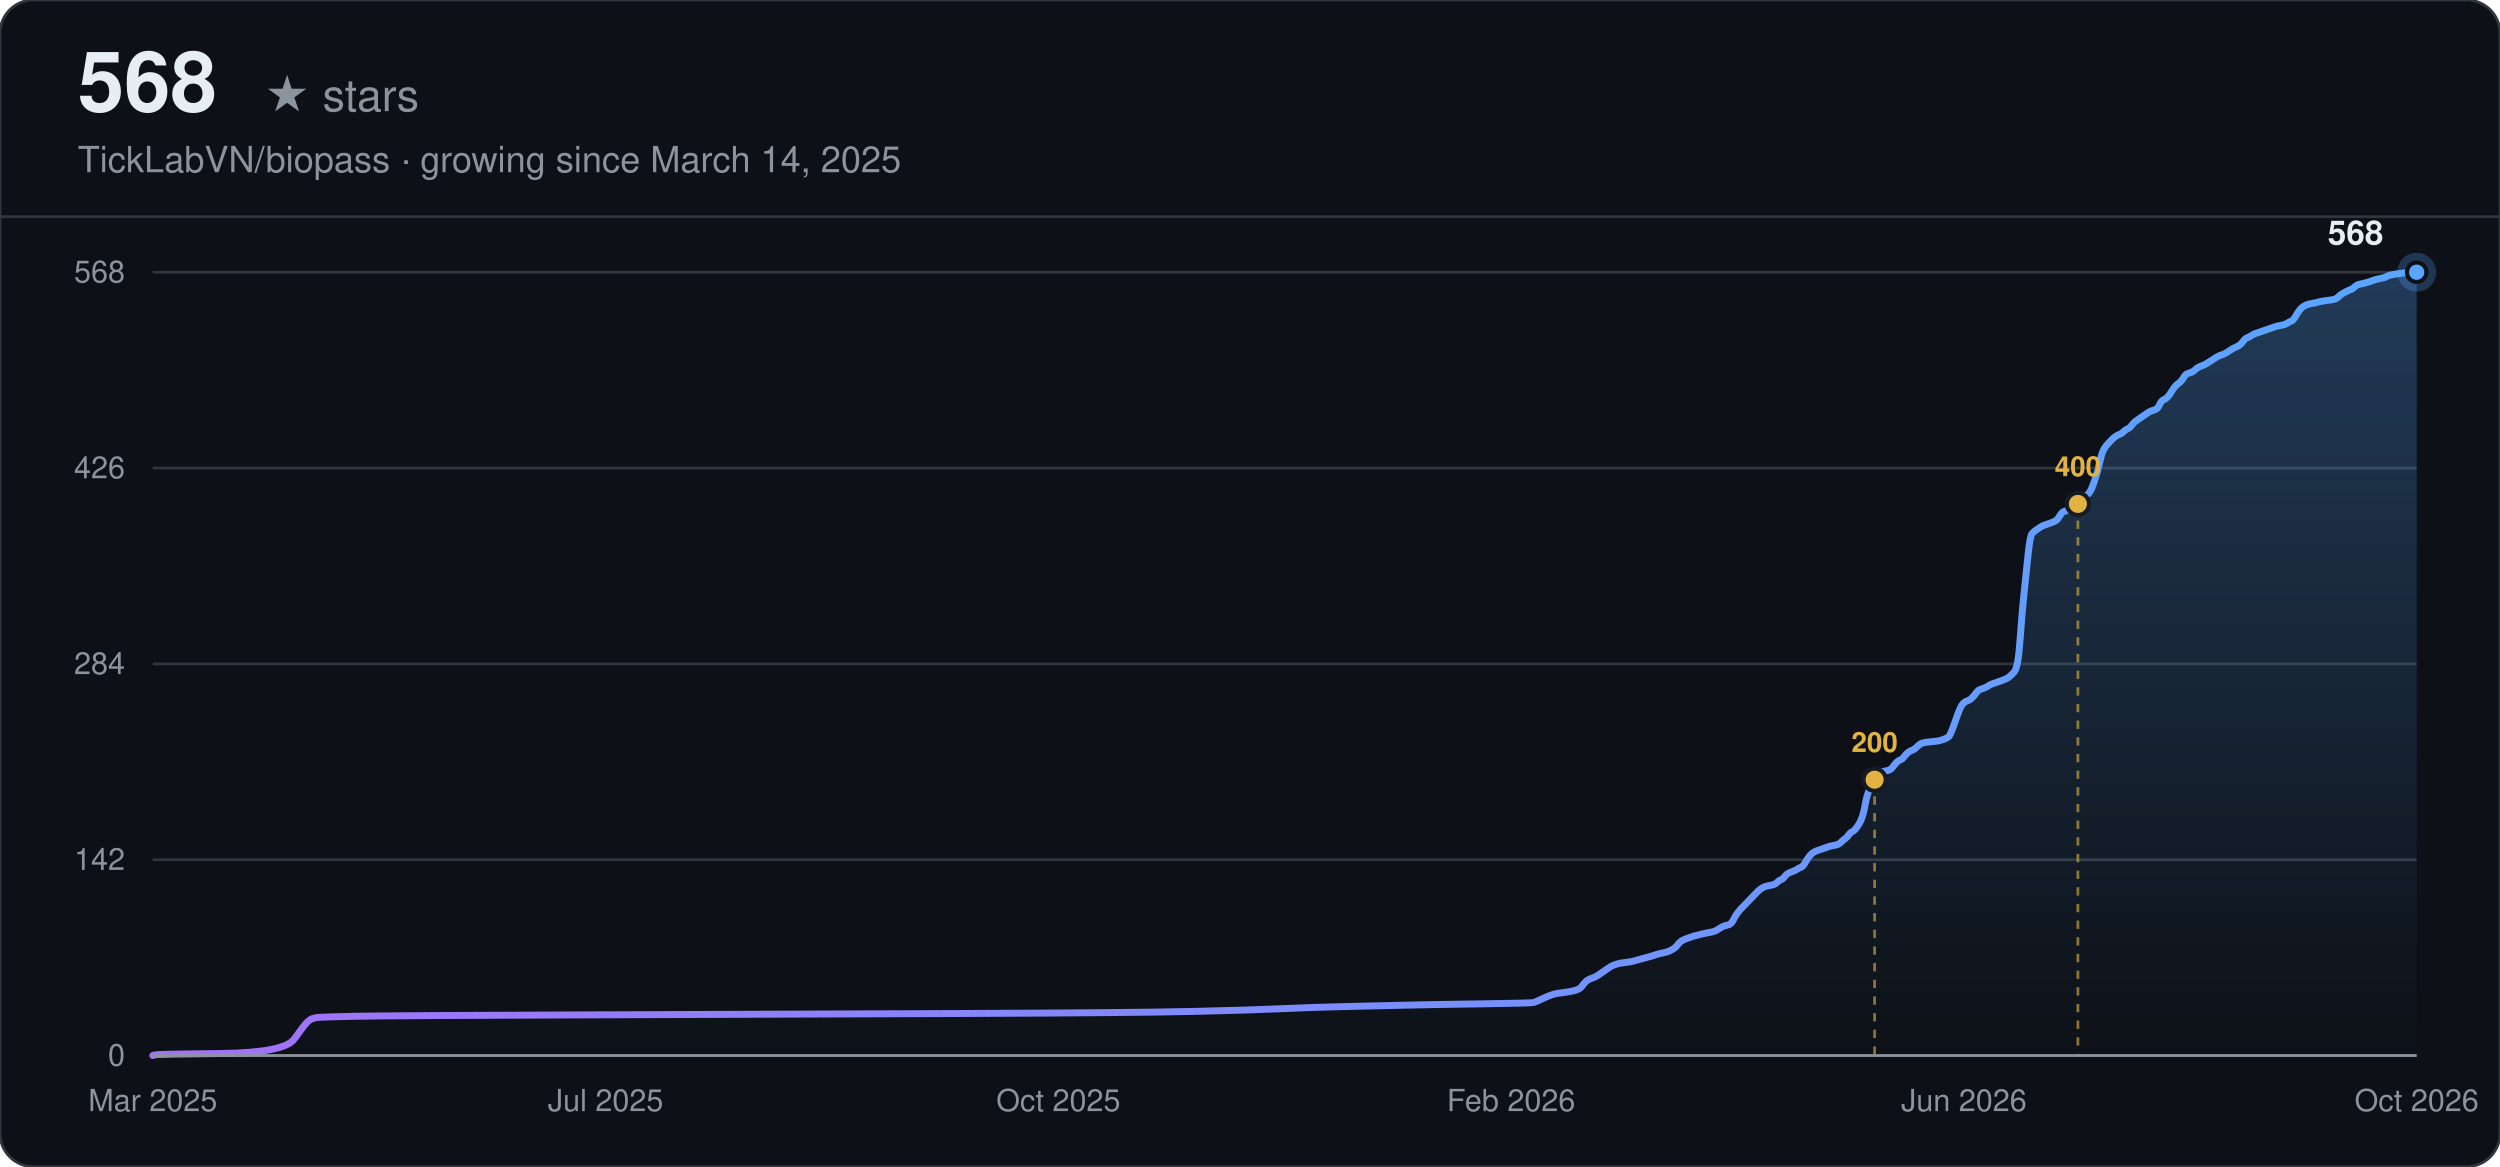
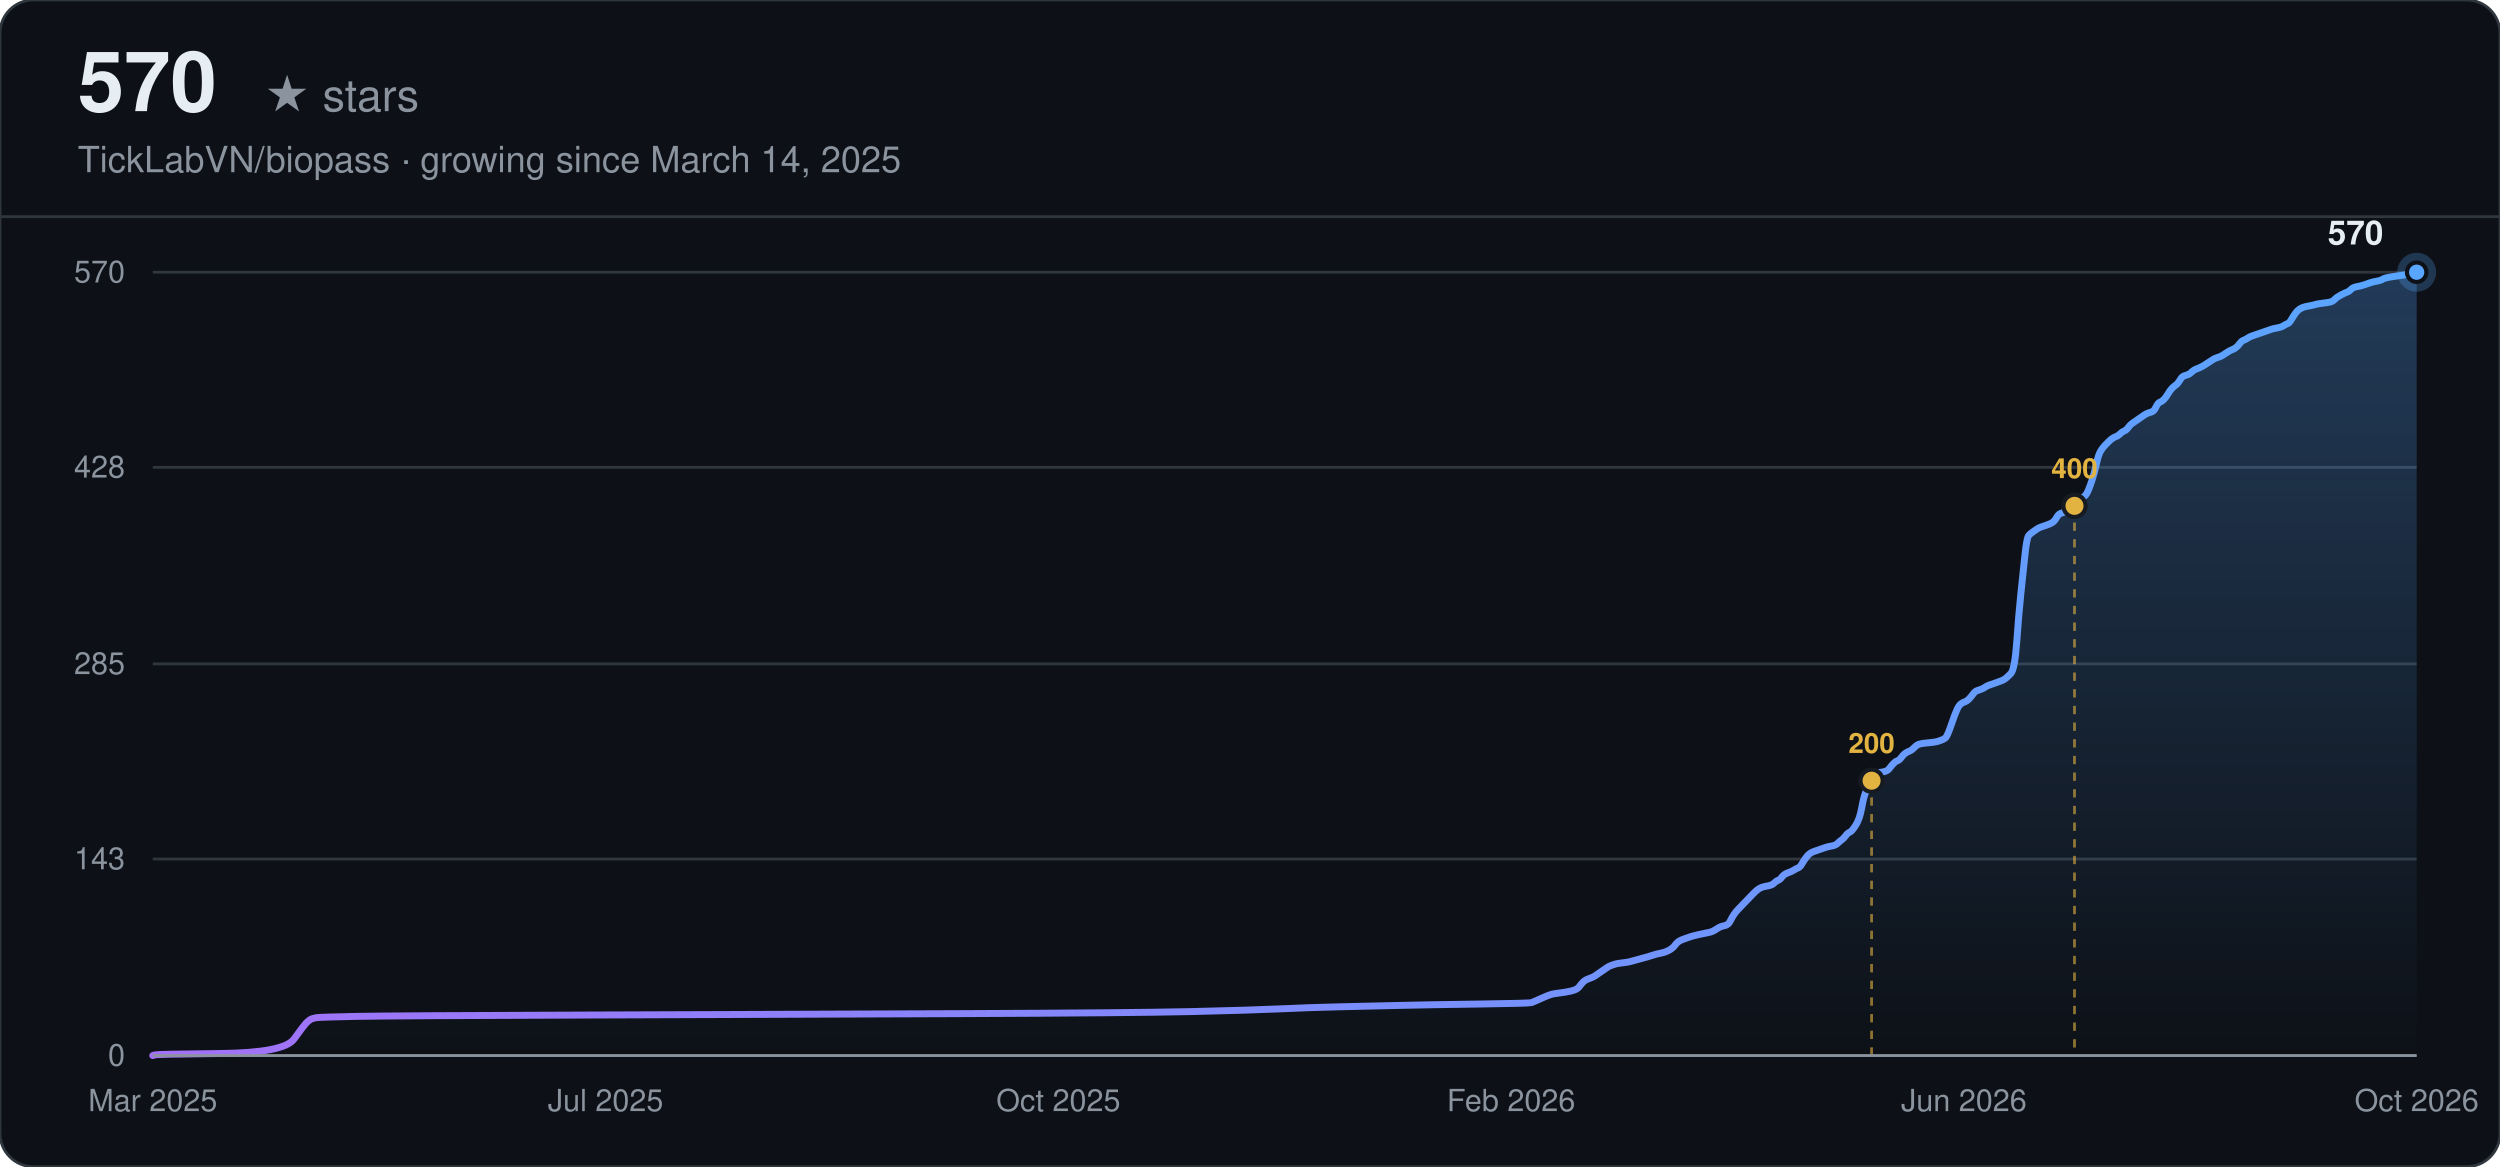
<svg xmlns="http://www.w3.org/2000/svg" width="900" height="420" viewBox="0 0 900 420" font-family="-apple-system, BlinkMacSystemFont, 'Segoe UI', Helvetica, Arial, sans-serif">
  <defs>
    <linearGradient id="line-dark" x1="0" y1="0" x2="1" y2="0">
      <stop offset="0%" stop-color="#a371f7" />
      <stop offset="100%" stop-color="#58a6ff" />
    </linearGradient>
    <linearGradient id="area-dark" x1="0" y1="0" x2="0" y2="1">
      <stop offset="0%" stop-color="#58a6ff" stop-opacity="0.28" />
      <stop offset="100%" stop-color="#58a6ff" stop-opacity="0" />
    </linearGradient>
  </defs>
  <rect width="900" height="420" rx="12" fill="#0d1117" />
  <rect width="900" height="420" rx="12" fill="none" stroke="#30363d" stroke-width="1" />
-   <text x="28" y="40" font-size="30" font-weight="700" fill="#e6edf3">568</text>
+   <text x="28" y="40" font-size="30" font-weight="700" fill="#e6edf3">570</text>
  <text x="28" y="40" font-size="16" fill="#8b949e" dx="67">★ stars</text>
  <text x="28" y="62" font-size="13" fill="#8b949e">TickLabVN/biopass · growing since March 14, 2025</text>
  <line x1="0" y1="78" x2="900" y2="78" stroke="#30363d" stroke-width="1" />
  <line x1="55" y1="380.00" x2="870" y2="380.00" stroke="#30363d" stroke-width="1" />
  <text x="45" y="380.00" text-anchor="end" dominant-baseline="middle" font-size="11" fill="#8b949e">0</text>
-   <line x1="55" y1="309.50" x2="870" y2="309.50" stroke="#30363d" stroke-width="1" />
-   <text x="45" y="309.50" text-anchor="end" dominant-baseline="middle" font-size="11" fill="#8b949e">142</text>
+   <line x1="55" y1="309.25" x2="870" y2="309.25" stroke="#30363d" stroke-width="1" />
+   <text x="45" y="309.25" text-anchor="end" dominant-baseline="middle" font-size="11" fill="#8b949e">143</text>
  <line x1="55" y1="239.00" x2="870" y2="239.00" stroke="#30363d" stroke-width="1" />
-   <text x="45" y="239.00" text-anchor="end" dominant-baseline="middle" font-size="11" fill="#8b949e">284</text>
-   <line x1="55" y1="168.50" x2="870" y2="168.50" stroke="#30363d" stroke-width="1" />
-   <text x="45" y="168.50" text-anchor="end" dominant-baseline="middle" font-size="11" fill="#8b949e">426</text>
+   <text x="45" y="239.00" text-anchor="end" dominant-baseline="middle" font-size="11" fill="#8b949e">285</text>
+   <line x1="55" y1="168.25" x2="870" y2="168.25" stroke="#30363d" stroke-width="1" />
+   <text x="45" y="168.25" text-anchor="end" dominant-baseline="middle" font-size="11" fill="#8b949e">428</text>
  <line x1="55" y1="98.00" x2="870" y2="98.00" stroke="#30363d" stroke-width="1" />
-   <text x="45" y="98.00" text-anchor="end" dominant-baseline="middle" font-size="11" fill="#8b949e">568</text>
+   <text x="45" y="98.00" text-anchor="end" dominant-baseline="middle" font-size="11" fill="#8b949e">570</text>
  <text x="55.00" y="400" text-anchor="middle" font-size="11" fill="#8b949e">Mar 2025</text>
  <text x="218.00" y="400" text-anchor="middle" font-size="11" fill="#8b949e">Jul 2025</text>
  <text x="381.00" y="400" text-anchor="middle" font-size="11" fill="#8b949e">Oct 2025</text>
  <text x="544.00" y="400" text-anchor="middle" font-size="11" fill="#8b949e">Feb 2026</text>
  <text x="707.00" y="400" text-anchor="middle" font-size="11" fill="#8b949e">Jun 2026</text>
  <text x="870.00" y="400" text-anchor="middle" font-size="11" fill="#8b949e">Oct 2026</text>
-   <path d="M55.00,380.00 L55.72,379.75 Q56.43,379.50 79.39,379.26 Q102.35,379.01 105.94,374.04 Q109.52,369.08 110.24,368.33 Q110.96,367.59 111.68,367.09 Q112.39,366.60 113.83,366.35 Q115.26,366.10 128.18,365.85 Q141.09,365.60 212.83,365.35 Q284.58,365.11 346.28,364.86 Q407.98,364.61 429.50,364.11 Q451.02,363.62 461.78,363.12 Q472.54,362.62 483.31,362.38 Q494.07,362.13 504.83,361.88 Q515.59,361.63 533.53,361.38 Q551.46,361.13 552.18,360.89 Q552.90,360.64 555.05,359.64 Q557.20,358.65 557.92,358.40 Q558.64,358.15 559.35,357.91 Q560.07,357.66 562.22,357.41 Q564.38,357.16 566.53,356.67 Q568.68,356.17 569.40,355.18 Q570.11,354.18 570.83,353.44 Q571.55,352.69 572.98,352.20 Q574.42,351.70 575.14,351.20 Q575.85,350.71 577.29,349.71 Q578.72,348.72 579.44,348.23 Q580.16,347.73 580.88,347.48 Q581.59,347.23 582.31,346.98 Q583.03,346.74 585.18,346.49 Q587.33,346.24 588.05,345.99 Q588.77,345.74 591.64,345.00 Q594.51,344.25 595.94,343.76 Q597.38,343.26 598.81,343.01 Q600.25,342.76 601.68,342.02 Q603.12,341.27 603.83,340.28 Q604.55,339.29 605.27,338.79 Q605.99,338.30 607.42,337.80 Q608.86,337.30 609.57,337.05 Q610.29,336.81 612.44,336.31 Q614.60,335.81 616.03,335.57 Q617.46,335.32 618.90,334.32 Q620.33,333.33 621.77,333.08 Q623.20,332.83 623.92,331.35 Q624.64,329.86 625.36,328.86 Q626.07,327.87 626.79,327.13 Q627.51,326.38 628.23,325.64 Q628.94,324.89 629.66,324.15 Q630.38,323.40 631.10,322.66 Q631.81,321.91 632.53,321.17 Q633.25,320.42 633.97,319.93 Q634.68,319.43 635.40,319.18 Q636.12,318.93 637.55,318.68 Q638.99,318.44 639.71,317.69 Q640.42,316.95 641.14,316.70 Q641.86,316.45 642.57,315.46 Q643.29,314.46 644.73,313.97 Q646.16,313.47 646.88,312.98 Q647.60,312.48 648.31,312.23 Q649.03,311.98 649.75,310.74 Q650.47,309.50 651.18,308.51 Q651.90,307.51 652.62,307.02 Q653.34,306.52 654.05,306.27 Q654.77,306.02 655.49,305.78 Q656.21,305.53 656.92,305.28 Q657.64,305.03 658.36,304.78 Q659.08,304.54 660.51,304.29 Q661.95,304.04 662.66,303.29 Q663.38,302.55 664.10,302.05 Q664.82,301.56 665.53,300.56 Q666.25,299.57 666.97,299.32 Q667.68,299.07 669.12,296.84 Q670.55,294.61 671.27,290.63 Q671.99,286.66 672.71,284.92 Q673.42,283.19 674.14,281.70 Q674.86,280.21 675.58,279.21 Q676.29,278.22 677.01,277.97 Q677.73,277.73 679.16,277.48 Q680.60,277.23 681.32,276.24 Q682.03,275.24 682.75,274.50 Q683.47,273.75 684.19,273.51 Q684.90,273.26 685.62,272.26 Q686.34,271.27 687.06,270.77 Q687.77,270.28 688.49,270.03 Q689.21,269.78 689.93,269.04 Q690.64,268.29 691.36,267.80 Q692.08,267.30 694.95,267.05 Q697.82,266.80 698.53,266.55 Q699.25,266.31 699.97,266.06 Q700.69,265.81 701.40,265.31 Q702.12,264.82 703.56,260.60 Q704.99,256.38 705.71,254.89 Q706.43,253.40 707.14,252.90 Q707.86,252.40 708.58,252.16 Q709.30,251.91 710.01,251.16 Q710.73,250.42 711.45,249.43 Q712.17,248.43 712.88,248.18 Q713.60,247.94 714.32,247.69 Q715.04,247.44 715.75,246.94 Q716.47,246.45 717.19,246.20 Q717.90,245.95 720.06,245.21 Q722.21,244.46 722.93,243.96 Q723.64,243.47 725.08,241.98 Q726.51,240.49 727.23,230.31 Q727.95,220.13 728.67,213.43 Q729.38,206.73 730.10,199.78 Q730.82,192.83 731.54,192.08 Q732.25,191.34 732.97,190.84 Q733.69,190.35 734.41,189.85 Q735.12,189.35 735.84,189.10 Q736.56,188.86 737.99,188.36 Q739.43,187.86 740.15,187.37 Q740.86,186.87 741.58,185.63 Q742.30,184.39 743.01,184.14 Q743.73,183.89 744.45,183.64 Q745.17,183.39 745.88,182.90 Q746.60,182.40 747.32,181.66 Q748.04,180.91 748.75,180.42 Q749.47,179.92 750.19,179.17 Q750.91,178.43 751.62,177.93 Q752.34,177.44 753.06,175.70 Q753.78,173.96 754.49,171.73 Q755.21,169.49 755.93,166.27 Q756.65,163.04 757.36,161.80 Q758.08,160.56 758.80,159.81 Q759.52,159.07 760.23,158.32 Q760.95,157.58 761.67,157.08 Q762.39,156.58 763.10,156.34 Q763.82,156.09 764.54,155.34 Q765.26,154.60 765.97,154.35 Q766.69,154.10 767.41,153.11 Q768.13,152.12 768.84,151.62 Q769.56,151.12 770.99,150.13 Q772.43,149.14 773.15,148.64 Q773.86,148.14 774.58,147.90 Q775.30,147.65 776.02,147.40 Q776.73,147.15 777.45,145.66 Q778.17,144.17 778.89,143.92 Q779.60,143.68 780.32,142.93 Q781.04,142.19 781.76,140.95 Q782.47,139.70 783.19,138.96 Q783.91,138.21 784.63,137.72 Q785.34,137.22 786.06,135.98 Q786.78,134.74 787.50,134.49 Q788.21,134.24 788.93,133.99 Q789.65,133.75 790.37,133.00 Q791.08,132.26 792.52,131.76 Q793.95,131.26 796.10,129.77 Q798.26,128.29 798.97,128.04 Q799.69,127.79 800.41,127.54 Q801.13,127.29 802.56,126.30 Q804.00,125.31 804.71,125.06 Q805.43,124.81 806.15,124.31 Q806.87,123.82 807.58,122.82 Q808.30,121.83 809.02,121.58 Q809.74,121.33 810.45,120.84 Q811.17,120.34 811.89,120.09 Q812.61,119.85 813.32,119.60 Q814.04,119.35 814.76,119.10 Q815.48,118.85 816.19,118.60 Q816.91,118.36 817.63,118.11 Q818.35,117.86 819.06,117.61 Q819.78,117.36 821.21,117.11 Q822.65,116.87 823.37,116.37 Q824.08,115.87 824.80,115.63 Q825.52,115.38 826.24,114.14 Q826.95,112.89 827.67,111.90 Q828.39,110.91 829.11,110.41 Q829.82,109.92 830.54,109.67 Q831.26,109.42 832.69,109.17 Q834.13,108.92 834.85,108.67 Q835.56,108.43 837.72,108.18 Q839.87,107.93 840.59,107.68 Q841.30,107.43 842.02,106.69 Q842.74,105.94 844.17,105.20 Q845.61,104.45 846.32,104.21 Q847.04,103.96 847.76,103.21 Q848.48,102.47 849.91,102.22 Q851.35,101.97 852.78,101.48 Q854.22,100.98 854.93,100.73 Q855.65,100.48 857.09,100.23 Q858.52,99.99 859.24,99.49 Q859.96,98.99 863.54,98.50 Q867.13,98.00 868.57,98.00 L870.00,98.00 L870.00,380.00 L55.00,380.00 Z" fill="url(#area-dark)" stroke="none" />
-   <path d="M55.00,380.00 L55.72,379.75 Q56.43,379.50 79.39,379.26 Q102.35,379.01 105.94,374.04 Q109.52,369.08 110.24,368.33 Q110.96,367.59 111.68,367.09 Q112.39,366.60 113.83,366.35 Q115.26,366.10 128.18,365.85 Q141.09,365.60 212.83,365.35 Q284.58,365.11 346.28,364.86 Q407.98,364.61 429.50,364.11 Q451.02,363.62 461.78,363.12 Q472.54,362.62 483.31,362.38 Q494.07,362.13 504.83,361.88 Q515.59,361.63 533.53,361.38 Q551.46,361.13 552.18,360.89 Q552.90,360.64 555.05,359.64 Q557.20,358.65 557.92,358.40 Q558.64,358.15 559.35,357.91 Q560.07,357.66 562.22,357.41 Q564.38,357.16 566.53,356.67 Q568.68,356.17 569.40,355.18 Q570.11,354.18 570.83,353.44 Q571.55,352.69 572.98,352.20 Q574.42,351.70 575.14,351.20 Q575.85,350.71 577.29,349.71 Q578.72,348.72 579.44,348.23 Q580.16,347.73 580.88,347.48 Q581.59,347.23 582.31,346.98 Q583.03,346.74 585.18,346.49 Q587.33,346.24 588.05,345.99 Q588.77,345.74 591.64,345.00 Q594.51,344.25 595.94,343.76 Q597.38,343.26 598.81,343.01 Q600.25,342.76 601.68,342.02 Q603.12,341.27 603.83,340.28 Q604.55,339.29 605.27,338.79 Q605.99,338.30 607.42,337.80 Q608.86,337.30 609.57,337.05 Q610.29,336.81 612.44,336.31 Q614.60,335.81 616.03,335.57 Q617.46,335.32 618.90,334.32 Q620.33,333.33 621.77,333.08 Q623.20,332.83 623.92,331.35 Q624.64,329.86 625.36,328.86 Q626.07,327.87 626.79,327.13 Q627.51,326.38 628.23,325.64 Q628.94,324.89 629.66,324.15 Q630.38,323.40 631.10,322.66 Q631.81,321.91 632.53,321.17 Q633.25,320.42 633.97,319.93 Q634.68,319.43 635.40,319.18 Q636.12,318.93 637.55,318.68 Q638.99,318.44 639.71,317.69 Q640.42,316.95 641.14,316.70 Q641.86,316.45 642.57,315.46 Q643.29,314.46 644.73,313.97 Q646.16,313.47 646.88,312.98 Q647.60,312.48 648.31,312.23 Q649.03,311.98 649.75,310.74 Q650.47,309.50 651.18,308.51 Q651.90,307.51 652.62,307.02 Q653.34,306.52 654.05,306.27 Q654.77,306.02 655.49,305.78 Q656.21,305.53 656.92,305.28 Q657.64,305.03 658.36,304.78 Q659.08,304.54 660.51,304.29 Q661.95,304.04 662.66,303.29 Q663.38,302.55 664.10,302.05 Q664.82,301.56 665.53,300.56 Q666.25,299.57 666.97,299.32 Q667.68,299.07 669.12,296.84 Q670.55,294.61 671.27,290.63 Q671.99,286.66 672.71,284.92 Q673.42,283.19 674.14,281.70 Q674.86,280.21 675.58,279.21 Q676.29,278.22 677.01,277.97 Q677.73,277.73 679.16,277.48 Q680.60,277.23 681.32,276.24 Q682.03,275.24 682.75,274.50 Q683.47,273.75 684.19,273.51 Q684.90,273.26 685.62,272.26 Q686.34,271.27 687.06,270.77 Q687.77,270.28 688.49,270.03 Q689.21,269.78 689.93,269.04 Q690.64,268.29 691.36,267.80 Q692.08,267.30 694.95,267.05 Q697.82,266.80 698.53,266.55 Q699.25,266.31 699.97,266.06 Q700.69,265.81 701.40,265.31 Q702.12,264.82 703.56,260.60 Q704.99,256.38 705.71,254.89 Q706.43,253.40 707.14,252.90 Q707.86,252.40 708.58,252.16 Q709.30,251.91 710.01,251.16 Q710.73,250.42 711.45,249.43 Q712.17,248.43 712.88,248.18 Q713.60,247.94 714.32,247.69 Q715.04,247.44 715.75,246.94 Q716.47,246.45 717.19,246.20 Q717.90,245.95 720.06,245.21 Q722.21,244.46 722.93,243.96 Q723.64,243.47 725.08,241.98 Q726.51,240.49 727.23,230.31 Q727.95,220.13 728.67,213.43 Q729.38,206.73 730.10,199.78 Q730.82,192.83 731.54,192.08 Q732.25,191.34 732.97,190.84 Q733.69,190.35 734.41,189.85 Q735.12,189.35 735.84,189.10 Q736.56,188.86 737.99,188.36 Q739.43,187.86 740.15,187.37 Q740.86,186.87 741.58,185.63 Q742.30,184.39 743.01,184.14 Q743.73,183.89 744.45,183.64 Q745.17,183.39 745.88,182.90 Q746.60,182.40 747.32,181.66 Q748.04,180.91 748.75,180.42 Q749.47,179.92 750.19,179.17 Q750.91,178.43 751.62,177.93 Q752.34,177.44 753.06,175.70 Q753.78,173.96 754.49,171.73 Q755.21,169.49 755.93,166.27 Q756.65,163.04 757.36,161.80 Q758.08,160.56 758.80,159.81 Q759.52,159.07 760.23,158.32 Q760.95,157.58 761.67,157.08 Q762.39,156.58 763.10,156.34 Q763.82,156.09 764.54,155.34 Q765.26,154.60 765.97,154.35 Q766.69,154.10 767.41,153.11 Q768.13,152.12 768.84,151.62 Q769.56,151.12 770.99,150.13 Q772.43,149.14 773.15,148.64 Q773.86,148.14 774.58,147.90 Q775.30,147.65 776.02,147.40 Q776.73,147.15 777.45,145.66 Q778.17,144.17 778.89,143.92 Q779.60,143.68 780.32,142.93 Q781.04,142.19 781.76,140.95 Q782.47,139.70 783.19,138.96 Q783.91,138.21 784.63,137.72 Q785.34,137.22 786.06,135.98 Q786.78,134.74 787.50,134.49 Q788.21,134.24 788.93,133.99 Q789.65,133.75 790.37,133.00 Q791.08,132.26 792.52,131.76 Q793.95,131.26 796.10,129.77 Q798.26,128.29 798.97,128.04 Q799.69,127.79 800.41,127.54 Q801.13,127.29 802.56,126.30 Q804.00,125.31 804.71,125.06 Q805.43,124.81 806.15,124.31 Q806.87,123.82 807.58,122.82 Q808.30,121.83 809.02,121.58 Q809.74,121.33 810.45,120.84 Q811.17,120.34 811.89,120.09 Q812.61,119.85 813.32,119.60 Q814.04,119.35 814.76,119.10 Q815.48,118.85 816.19,118.60 Q816.91,118.36 817.63,118.11 Q818.35,117.86 819.06,117.61 Q819.78,117.36 821.21,117.11 Q822.65,116.87 823.37,116.37 Q824.08,115.87 824.80,115.63 Q825.52,115.38 826.24,114.14 Q826.95,112.89 827.67,111.90 Q828.39,110.91 829.11,110.41 Q829.82,109.92 830.54,109.67 Q831.26,109.42 832.69,109.17 Q834.13,108.92 834.85,108.67 Q835.56,108.43 837.72,108.18 Q839.87,107.93 840.59,107.68 Q841.30,107.43 842.02,106.69 Q842.74,105.94 844.17,105.20 Q845.61,104.45 846.32,104.21 Q847.04,103.96 847.76,103.21 Q848.48,102.47 849.91,102.22 Q851.35,101.97 852.78,101.48 Q854.22,100.98 854.93,100.73 Q855.65,100.48 857.09,100.23 Q858.52,99.99 859.24,99.49 Q859.96,98.99 863.54,98.50 Q867.13,98.00 868.57,98.00 L870.00,98.00" fill="none" stroke="url(#line-dark)" stroke-width="2.5" stroke-linecap="round" />
-   <line x1="674.86" y1="280.70" x2="674.86" y2="380.00" stroke="#e3b341" stroke-width="1" stroke-dasharray="3,3" opacity="0.6" />
-   <circle cx="674.86" cy="280.70" r="4" fill="#e3b341" stroke="#161b22" stroke-width="1.5" />
-   <text x="674.86" y="270.70" text-anchor="middle" font-size="10" font-weight="600" fill="#e3b341">200</text>
-   <line x1="748.04" y1="181.41" x2="748.04" y2="380.00" stroke="#e3b341" stroke-width="1" stroke-dasharray="3,3" opacity="0.6" />
-   <circle cx="748.04" cy="181.41" r="4" fill="#e3b341" stroke="#161b22" stroke-width="1.5" />
-   <text x="748.04" y="171.41" text-anchor="middle" font-size="10" font-weight="600" fill="#e3b341">400</text>
+   <path d="M55.00,380.00 L55.72,379.75 Q56.43,379.51 79.35,379.26 Q102.27,379.01 105.85,374.06 Q109.43,369.12 110.14,368.37 Q110.86,367.63 111.58,367.14 Q112.29,366.64 113.73,366.39 Q115.16,366.15 128.05,365.90 Q140.94,365.65 212.56,365.41 Q284.17,365.16 345.76,364.91 Q407.36,364.66 428.84,364.17 Q450.33,363.67 461.07,363.18 Q471.81,362.68 482.55,362.44 Q493.30,362.19 504.04,361.94 Q514.78,361.69 532.68,361.45 Q550.59,361.20 551.30,360.95 Q552.02,360.71 554.17,359.72 Q556.32,358.73 557.03,358.48 Q557.75,358.23 558.47,357.98 Q559.18,357.74 561.33,357.49 Q563.48,357.24 565.63,356.75 Q567.78,356.25 568.49,355.26 Q569.21,354.27 569.93,353.53 Q570.64,352.79 572.07,352.29 Q573.51,351.80 574.22,351.31 Q574.94,350.81 576.37,349.82 Q577.80,348.83 578.52,348.34 Q579.24,347.84 579.95,347.59 Q580.67,347.35 581.38,347.10 Q582.10,346.85 584.25,346.61 Q586.40,346.36 587.11,346.11 Q587.83,345.86 590.69,345.12 Q593.56,344.38 594.99,343.88 Q596.42,343.39 597.86,343.14 Q599.29,342.89 600.72,342.15 Q602.15,341.41 602.87,340.42 Q603.59,339.43 604.30,338.94 Q605.02,338.44 606.45,337.95 Q607.88,337.45 608.60,337.21 Q609.31,336.96 611.46,336.46 Q613.61,335.97 615.04,335.72 Q616.48,335.47 617.91,334.48 Q619.34,333.49 620.77,333.25 Q622.21,333.00 622.92,331.52 Q623.64,330.03 624.35,329.04 Q625.07,328.05 625.79,327.31 Q626.50,326.57 627.22,325.83 Q627.93,325.08 628.65,324.34 Q629.37,323.60 630.08,322.86 Q630.80,322.12 631.52,321.37 Q632.23,320.63 632.95,320.14 Q633.66,319.64 634.38,319.39 Q635.10,319.15 636.53,318.90 Q637.96,318.65 638.68,317.91 Q639.39,317.17 640.11,316.92 Q640.83,316.67 641.54,315.68 Q642.26,314.69 643.69,314.20 Q645.12,313.71 645.84,313.21 Q646.56,312.72 647.27,312.47 Q647.99,312.22 648.70,310.98 Q649.42,309.75 650.14,308.76 Q650.85,307.77 651.57,307.27 Q652.28,306.78 653.00,306.53 Q653.72,306.28 654.43,306.04 Q655.15,305.79 655.87,305.54 Q656.58,305.29 657.30,305.05 Q658.01,304.80 659.45,304.55 Q660.88,304.31 661.59,303.56 Q662.31,302.82 663.03,302.33 Q663.74,301.83 664.46,300.84 Q665.18,299.85 665.89,299.61 Q666.61,299.36 668.04,297.13 Q669.47,294.91 670.19,290.95 Q670.91,286.99 671.62,285.26 Q672.34,283.53 673.05,282.04 Q673.77,280.56 674.49,279.57 Q675.20,278.58 675.92,278.33 Q676.63,278.08 678.07,277.84 Q679.50,277.59 680.22,276.60 Q680.93,275.61 681.65,274.87 Q682.36,274.13 683.08,273.88 Q683.80,273.63 684.51,272.64 Q685.23,271.65 685.94,271.16 Q686.66,270.66 687.38,270.42 Q688.09,270.17 688.81,269.43 Q689.53,268.68 690.24,268.19 Q690.96,267.69 693.82,267.45 Q696.69,267.20 697.40,266.95 Q698.12,266.71 698.84,266.46 Q699.55,266.21 700.27,265.72 Q700.98,265.22 702.42,261.02 Q703.85,256.81 704.57,255.33 Q705.28,253.84 706.00,253.35 Q706.71,252.85 707.43,252.61 Q708.15,252.36 708.86,251.62 Q709.58,250.87 710.29,249.88 Q711.01,248.89 711.73,248.65 Q712.44,248.40 713.16,248.15 Q713.88,247.91 714.59,247.41 Q715.31,246.92 716.02,246.67 Q716.74,246.42 718.89,245.68 Q721.04,244.94 721.75,244.44 Q722.47,243.95 723.90,242.46 Q725.33,240.98 726.05,230.84 Q726.77,220.69 727.48,214.02 Q728.20,207.34 728.91,200.41 Q729.63,193.48 730.35,192.74 Q731.06,192.00 731.78,191.51 Q732.50,191.01 733.21,190.52 Q733.93,190.02 734.64,189.77 Q735.36,189.53 736.79,189.03 Q738.22,188.54 738.94,188.04 Q739.66,187.55 740.37,186.31 Q741.09,185.07 741.81,184.83 Q742.52,184.58 743.24,184.33 Q743.95,184.08 744.67,183.59 Q745.39,183.09 746.10,182.35 Q746.82,181.61 747.54,181.12 Q748.25,180.62 748.97,179.88 Q749.68,179.14 750.40,178.64 Q751.12,178.15 751.83,176.42 Q752.55,174.68 753.26,172.46 Q753.98,170.23 754.70,167.02 Q755.41,163.80 756.13,162.56 Q756.85,161.33 757.56,160.58 Q758.28,159.84 758.99,159.10 Q759.71,158.36 760.43,157.86 Q761.14,157.37 761.86,157.12 Q762.57,156.87 763.29,156.13 Q764.01,155.39 764.72,155.14 Q765.44,154.89 766.16,153.91 Q766.87,152.92 767.59,152.42 Q768.30,151.93 769.74,150.94 Q771.17,149.95 771.88,149.45 Q772.60,148.96 773.32,148.71 Q774.03,148.46 774.75,148.22 Q775.47,147.97 776.18,146.48 Q776.90,145.00 777.61,144.75 Q778.33,144.51 779.05,143.76 Q779.76,143.02 780.48,141.78 Q781.20,140.55 781.91,139.81 Q782.63,139.06 783.34,138.57 Q784.06,138.07 784.78,136.84 Q785.49,135.60 786.21,135.35 Q786.92,135.11 787.64,134.86 Q788.36,134.61 789.07,133.87 Q789.79,133.13 791.22,132.63 Q792.65,132.14 794.80,130.65 Q796.95,129.17 797.67,128.92 Q798.38,128.67 799.10,128.43 Q799.82,128.18 801.25,127.19 Q802.68,126.20 803.40,125.95 Q804.11,125.71 804.83,125.21 Q805.54,124.72 806.26,123.73 Q806.98,122.74 807.69,122.49 Q808.41,122.24 809.13,121.75 Q809.84,121.25 810.56,121.01 Q811.27,120.76 811.99,120.51 Q812.71,120.26 813.42,120.02 Q814.14,119.77 814.86,119.52 Q815.57,119.27 816.29,119.03 Q817.00,118.78 817.72,118.53 Q818.44,118.28 819.87,118.04 Q821.30,117.79 822.02,117.29 Q822.73,116.80 823.45,116.55 Q824.17,116.31 824.88,115.07 Q825.60,113.83 826.31,112.84 Q827.03,111.85 827.75,111.36 Q828.46,110.86 829.18,110.62 Q829.89,110.37 831.33,110.12 Q832.76,109.87 833.48,109.63 Q834.19,109.38 836.34,109.13 Q838.49,108.88 839.20,108.64 Q839.92,108.39 840.64,107.65 Q841.35,106.91 842.79,106.16 Q844.22,105.42 844.93,105.17 Q845.65,104.93 846.37,104.18 Q847.08,103.44 848.51,103.19 Q849.95,102.95 851.38,102.45 Q852.81,101.96 853.53,101.71 Q854.24,101.46 855.68,101.22 Q857.11,100.97 857.83,100.47 Q858.54,99.98 862.12,99.48 Q865.70,98.99 867.14,98.74 Q868.57,98.49 869.28,98.25 L870.00,98.00 L870.00,380.00 L55.00,380.00 Z" fill="url(#area-dark)" stroke="none" />
+   <path d="M55.00,380.00 L55.72,379.75 Q56.43,379.51 79.35,379.26 Q102.27,379.01 105.85,374.06 Q109.43,369.12 110.14,368.37 Q110.86,367.63 111.58,367.14 Q112.29,366.64 113.73,366.39 Q115.16,366.15 128.05,365.90 Q140.94,365.65 212.56,365.41 Q284.17,365.16 345.76,364.91 Q407.36,364.66 428.84,364.17 Q450.33,363.67 461.07,363.18 Q471.81,362.68 482.55,362.44 Q493.30,362.19 504.04,361.94 Q514.78,361.69 532.68,361.45 Q550.59,361.20 551.30,360.95 Q552.02,360.71 554.17,359.72 Q556.32,358.73 557.03,358.48 Q557.75,358.23 558.47,357.98 Q559.18,357.74 561.33,357.49 Q563.48,357.24 565.63,356.75 Q567.78,356.25 568.49,355.26 Q569.21,354.27 569.93,353.53 Q570.64,352.79 572.07,352.29 Q573.51,351.80 574.22,351.31 Q574.94,350.81 576.37,349.82 Q577.80,348.83 578.52,348.34 Q579.24,347.84 579.95,347.59 Q580.67,347.35 581.38,347.10 Q582.10,346.85 584.25,346.61 Q586.40,346.36 587.11,346.11 Q587.83,345.86 590.69,345.12 Q593.56,344.38 594.99,343.88 Q596.42,343.39 597.86,343.14 Q599.29,342.89 600.72,342.15 Q602.15,341.41 602.87,340.42 Q603.59,339.43 604.30,338.94 Q605.02,338.44 606.45,337.95 Q607.88,337.45 608.60,337.21 Q609.31,336.96 611.46,336.46 Q613.61,335.97 615.04,335.72 Q616.48,335.47 617.91,334.48 Q619.34,333.49 620.77,333.25 Q622.21,333.00 622.92,331.52 Q623.64,330.03 624.35,329.04 Q625.07,328.05 625.79,327.31 Q626.50,326.57 627.22,325.83 Q627.93,325.08 628.65,324.34 Q629.37,323.60 630.08,322.86 Q630.80,322.12 631.52,321.37 Q632.23,320.63 632.95,320.14 Q633.66,319.64 634.38,319.39 Q635.10,319.15 636.53,318.90 Q637.96,318.65 638.68,317.91 Q639.39,317.17 640.11,316.92 Q640.83,316.67 641.54,315.68 Q642.26,314.69 643.69,314.20 Q645.12,313.71 645.84,313.21 Q646.56,312.72 647.27,312.47 Q647.99,312.22 648.70,310.98 Q649.42,309.75 650.14,308.76 Q650.85,307.77 651.57,307.27 Q652.28,306.78 653.00,306.53 Q653.72,306.28 654.43,306.04 Q655.15,305.79 655.87,305.54 Q656.58,305.29 657.30,305.05 Q658.01,304.80 659.45,304.55 Q660.88,304.31 661.59,303.56 Q662.31,302.82 663.03,302.33 Q663.74,301.83 664.46,300.84 Q665.18,299.85 665.89,299.61 Q666.61,299.36 668.04,297.13 Q669.47,294.91 670.19,290.95 Q670.91,286.99 671.62,285.26 Q672.34,283.53 673.05,282.04 Q673.77,280.56 674.49,279.57 Q675.20,278.58 675.92,278.33 Q676.63,278.08 678.07,277.84 Q679.50,277.59 680.22,276.60 Q680.93,275.61 681.65,274.87 Q682.36,274.13 683.08,273.88 Q683.80,273.63 684.51,272.64 Q685.23,271.65 685.94,271.16 Q686.66,270.66 687.38,270.42 Q688.09,270.17 688.81,269.43 Q689.53,268.68 690.24,268.19 Q690.96,267.69 693.82,267.45 Q696.69,267.20 697.40,266.95 Q698.12,266.71 698.84,266.46 Q699.55,266.21 700.27,265.72 Q700.98,265.22 702.42,261.02 Q703.85,256.81 704.57,255.33 Q705.28,253.84 706.00,253.35 Q706.71,252.85 707.43,252.61 Q708.15,252.36 708.86,251.62 Q709.58,250.87 710.29,249.88 Q711.01,248.89 711.73,248.65 Q712.44,248.40 713.16,248.15 Q713.88,247.91 714.59,247.41 Q715.31,246.92 716.02,246.67 Q716.74,246.42 718.89,245.68 Q721.04,244.94 721.75,244.44 Q722.47,243.95 723.90,242.46 Q725.33,240.98 726.05,230.84 Q726.77,220.69 727.48,214.02 Q728.20,207.34 728.91,200.41 Q729.63,193.48 730.35,192.74 Q731.06,192.00 731.78,191.51 Q732.50,191.01 733.21,190.52 Q733.93,190.02 734.64,189.77 Q735.36,189.53 736.79,189.03 Q738.22,188.54 738.94,188.04 Q739.66,187.55 740.37,186.31 Q741.09,185.07 741.81,184.83 Q742.52,184.58 743.24,184.33 Q743.95,184.08 744.67,183.59 Q745.39,183.09 746.10,182.35 Q746.82,181.61 747.54,181.12 Q748.25,180.62 748.97,179.88 Q749.68,179.14 750.40,178.64 Q751.12,178.15 751.83,176.42 Q752.55,174.68 753.26,172.46 Q753.98,170.23 754.70,167.02 Q755.41,163.80 756.13,162.56 Q756.85,161.33 757.56,160.58 Q758.28,159.84 758.99,159.10 Q759.71,158.36 760.43,157.86 Q761.14,157.37 761.86,157.12 Q762.57,156.87 763.29,156.13 Q764.01,155.39 764.72,155.14 Q765.44,154.89 766.16,153.91 Q766.87,152.92 767.59,152.42 Q768.30,151.93 769.74,150.94 Q771.17,149.95 771.88,149.45 Q772.60,148.96 773.32,148.71 Q774.03,148.46 774.75,148.22 Q775.47,147.97 776.18,146.48 Q776.90,145.00 777.61,144.75 Q778.33,144.51 779.05,143.76 Q779.76,143.02 780.48,141.78 Q781.20,140.55 781.91,139.81 Q782.63,139.06 783.34,138.57 Q784.06,138.07 784.78,136.84 Q785.49,135.60 786.21,135.35 Q786.92,135.11 787.64,134.86 Q788.36,134.61 789.07,133.87 Q789.79,133.13 791.22,132.63 Q792.65,132.14 794.80,130.65 Q796.95,129.17 797.67,128.92 Q798.38,128.67 799.10,128.43 Q799.82,128.18 801.25,127.19 Q802.68,126.20 803.40,125.95 Q804.11,125.71 804.83,125.21 Q805.54,124.72 806.26,123.73 Q806.98,122.74 807.69,122.49 Q808.41,122.24 809.13,121.75 Q809.84,121.25 810.56,121.01 Q811.27,120.76 811.99,120.51 Q812.71,120.26 813.42,120.02 Q814.14,119.77 814.86,119.52 Q815.57,119.27 816.29,119.03 Q817.00,118.78 817.72,118.53 Q818.44,118.28 819.87,118.04 Q821.30,117.79 822.02,117.29 Q822.73,116.80 823.45,116.55 Q824.17,116.31 824.88,115.07 Q825.60,113.83 826.31,112.84 Q827.03,111.85 827.75,111.36 Q828.46,110.86 829.18,110.62 Q829.89,110.37 831.33,110.12 Q832.76,109.87 833.48,109.63 Q834.19,109.38 836.34,109.13 Q838.49,108.88 839.20,108.64 Q839.92,108.39 840.64,107.65 Q841.35,106.91 842.79,106.16 Q844.22,105.42 844.93,105.17 Q845.65,104.93 846.37,104.18 Q847.08,103.44 848.51,103.19 Q849.95,102.95 851.38,102.45 Q852.81,101.96 853.53,101.71 Q854.24,101.46 855.68,101.22 Q857.11,100.97 857.83,100.47 Q858.54,99.98 862.12,99.48 Q865.70,98.99 867.14,98.74 Q868.57,98.49 869.28,98.25 L870.00,98.00" fill="none" stroke="url(#line-dark)" stroke-width="2.5" stroke-linecap="round" />
+   <line x1="673.77" y1="281.05" x2="673.77" y2="380.00" stroke="#e3b341" stroke-width="1" stroke-dasharray="3,3" opacity="0.6" />
+   <circle cx="673.77" cy="281.05" r="4" fill="#e3b341" stroke="#161b22" stroke-width="1.5" />
+   <text x="673.77" y="271.05" text-anchor="middle" font-size="10" font-weight="600" fill="#e3b341">200</text>
+   <line x1="746.82" y1="182.11" x2="746.82" y2="380.00" stroke="#e3b341" stroke-width="1" stroke-dasharray="3,3" opacity="0.6" />
+   <circle cx="746.82" cy="182.11" r="4" fill="#e3b341" stroke="#161b22" stroke-width="1.5" />
+   <text x="746.82" y="172.11" text-anchor="middle" font-size="10" font-weight="600" fill="#e3b341">400</text>
  <circle cx="870.00" cy="98.00" r="7" fill="#58a6ff" opacity="0.25" />
  <circle cx="870.00" cy="98.00" r="3.5" fill="#58a6ff" stroke="#0d1117" stroke-width="1.5" />
-   <text x="858.00" y="88.00" text-anchor="end" font-size="12" font-weight="600" fill="#e6edf3">568</text>
+   <text x="858.00" y="88.00" text-anchor="end" font-size="12" font-weight="600" fill="#e6edf3">570</text>
  <line x1="55" y1="380.00" x2="870" y2="380.00" stroke="#8b949e" stroke-width="1" />
</svg>
